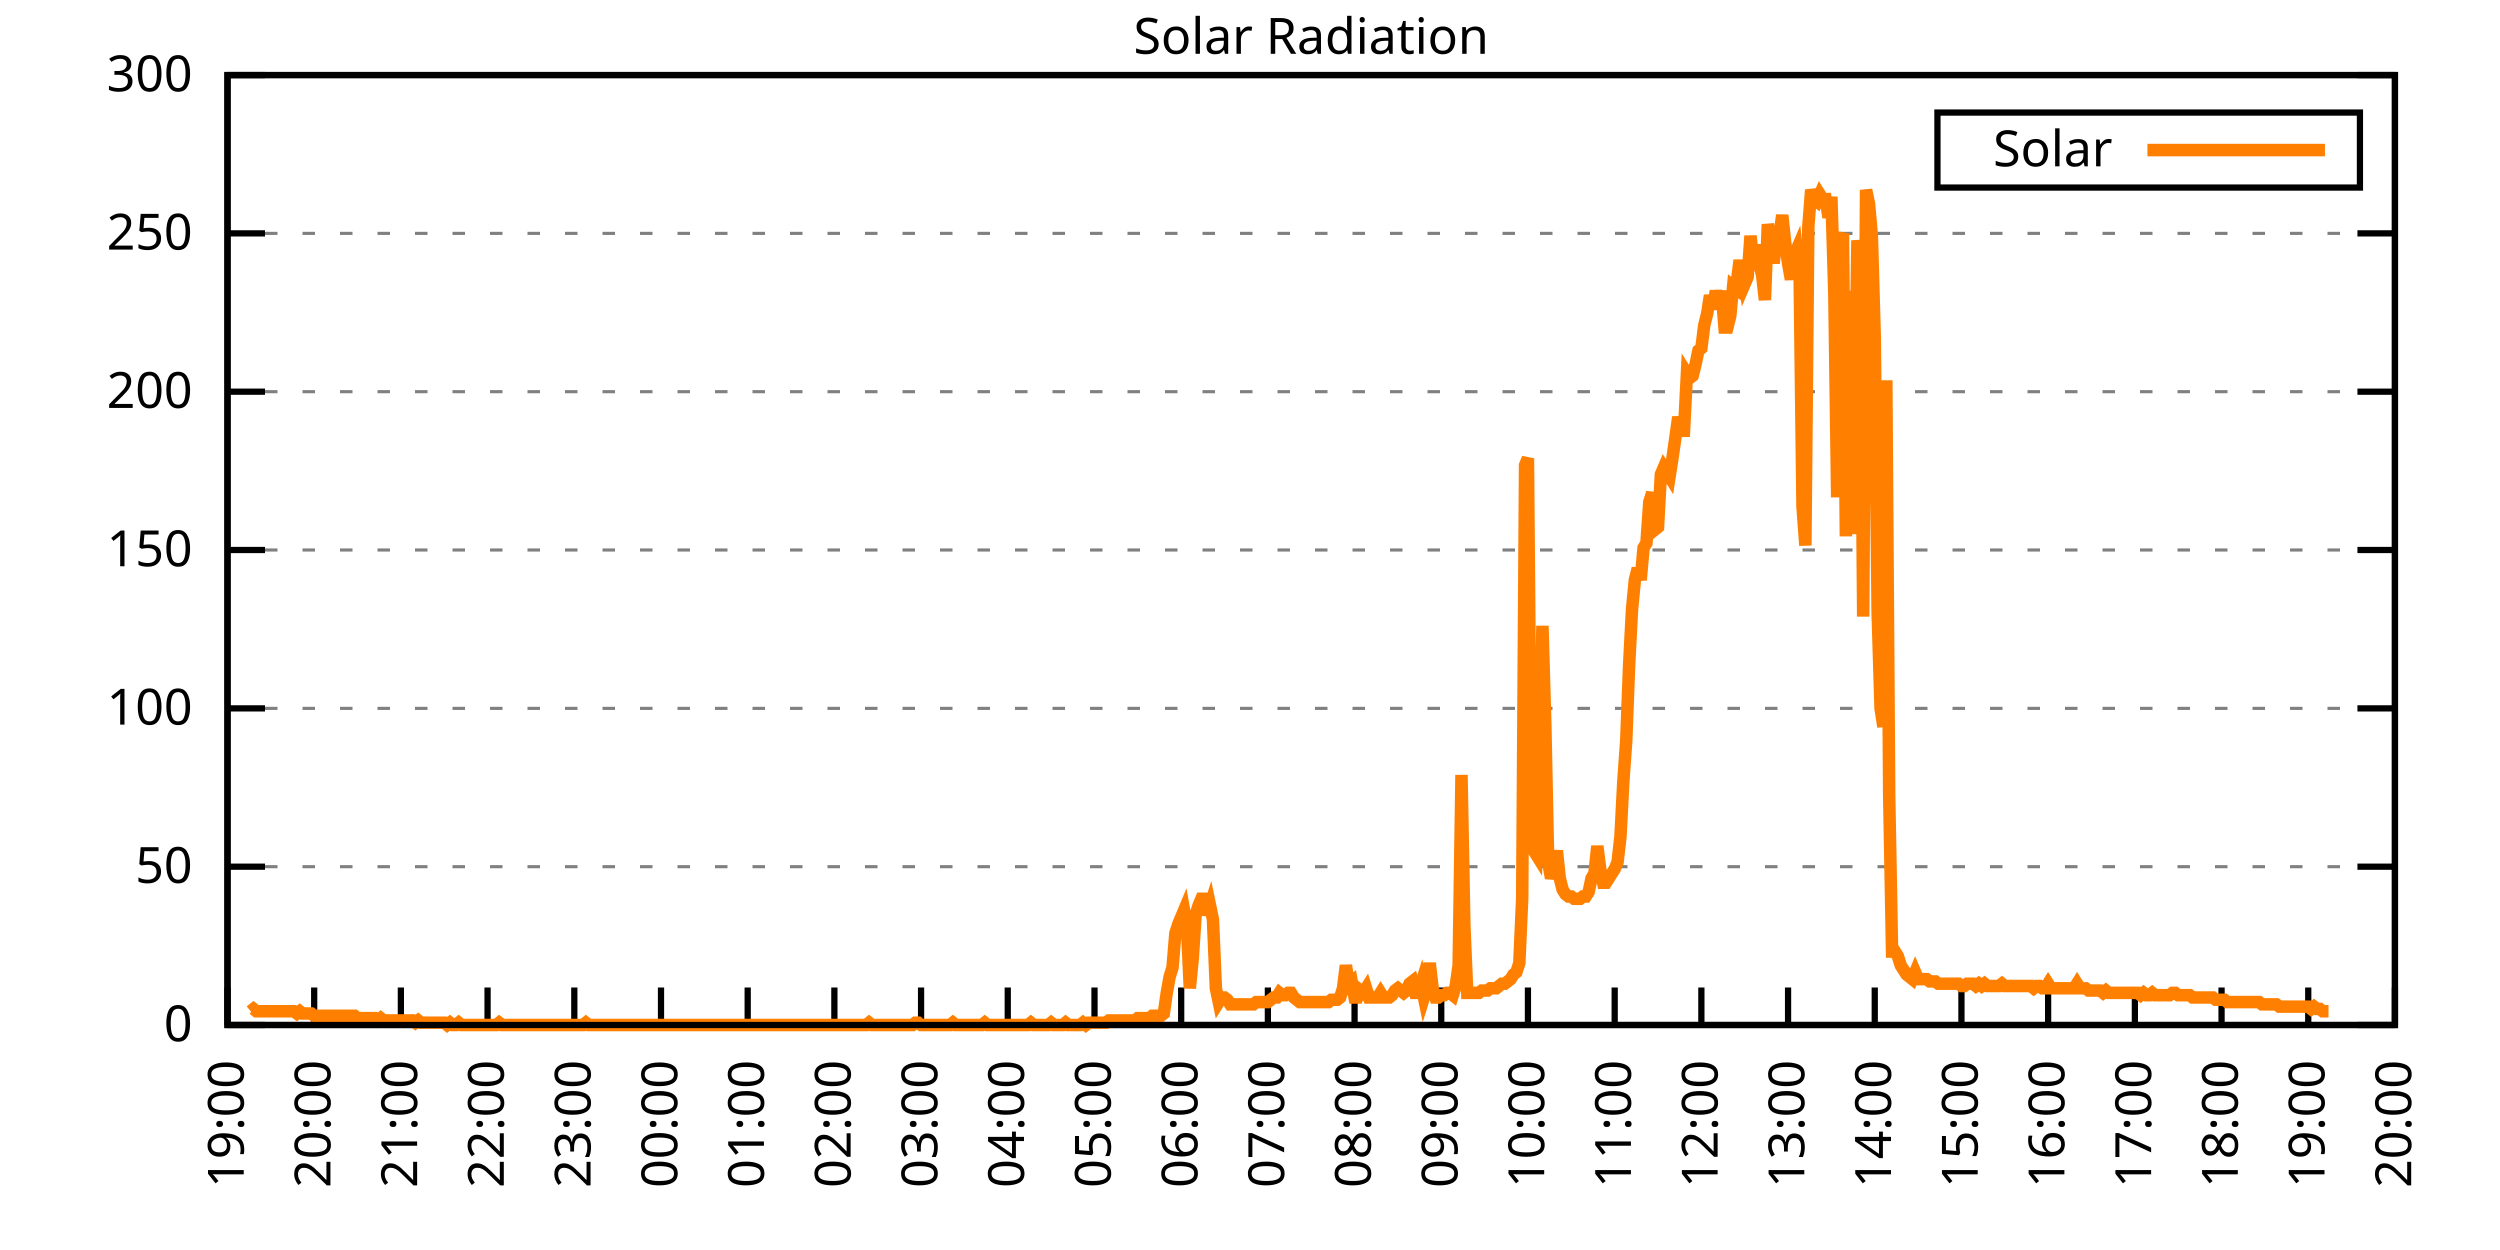
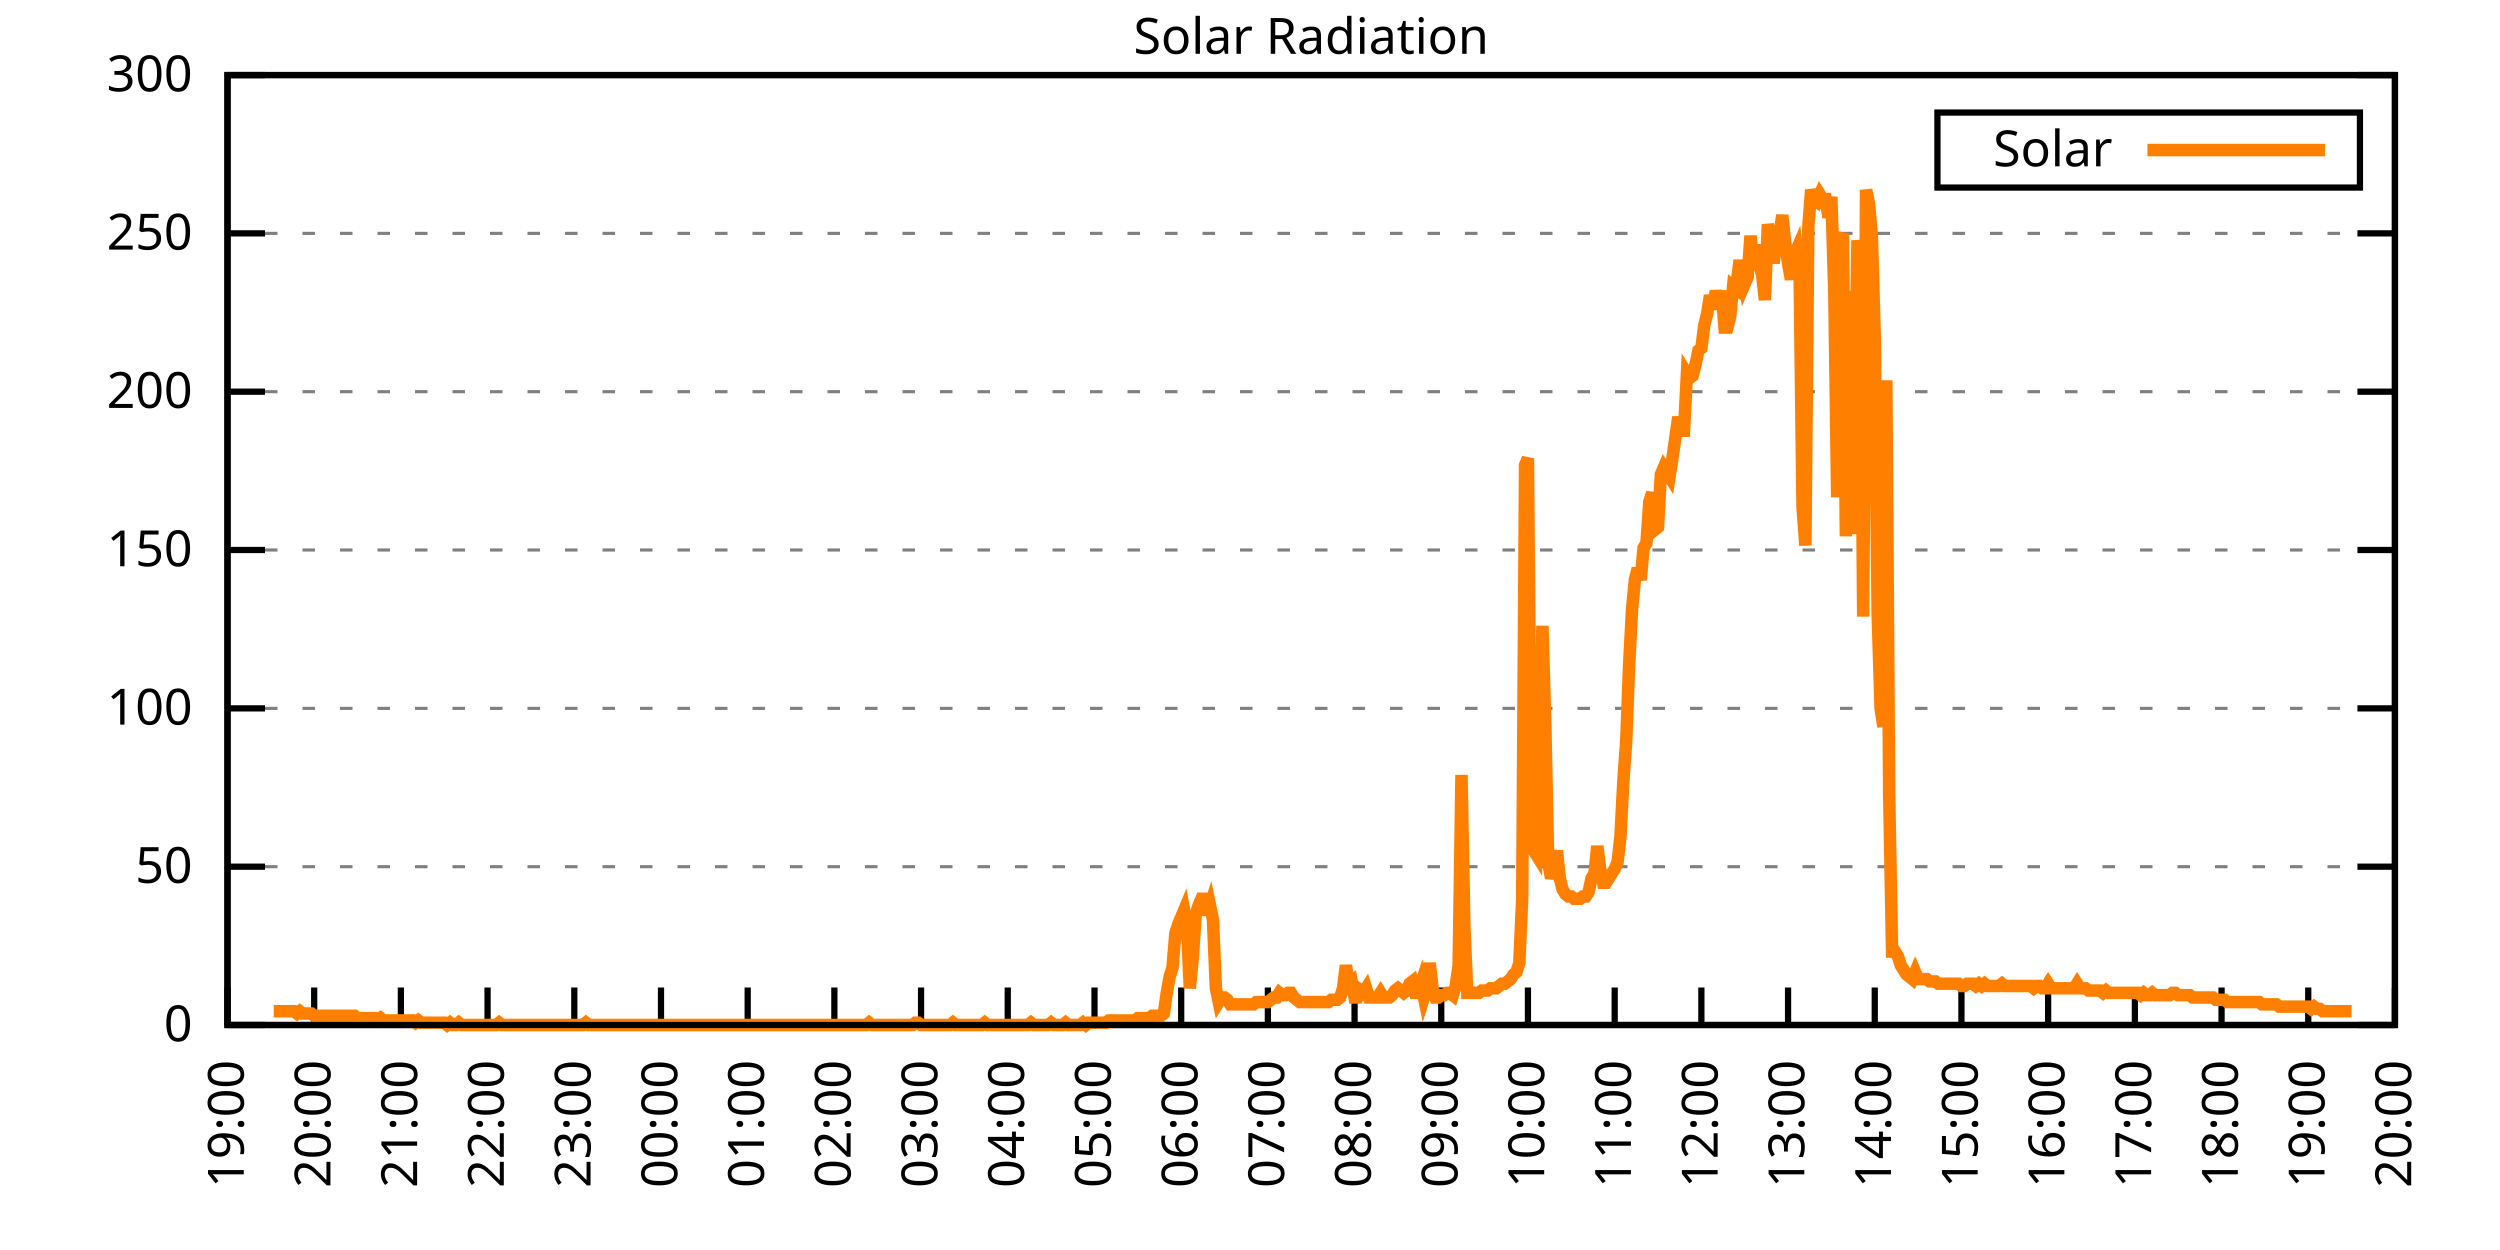
<svg xmlns="http://www.w3.org/2000/svg" xmlns:xlink="http://www.w3.org/1999/xlink" width="400" height="200" viewBox="0 0 400 200">
  <g id="gnuplot_canvas">
    <rect x="0" y="0" width="400" height="200" fill="none" />
    <defs>
      <circle id="gpDot" r="0.5" stroke-width="0.5" stroke="currentColor" />
      <path id="gpPt0" stroke-width="0.333" stroke="currentColor" d="M-1,0 h2 M0,-1 v2" />
      <path id="gpPt1" stroke-width="0.333" stroke="currentColor" d="M-1,-1 L1,1 M1,-1 L-1,1" />
      <path id="gpPt2" stroke-width="0.333" stroke="currentColor" d="M-1,0 L1,0 M0,-1 L0,1 M-1,-1 L1,1 M-1,1 L1,-1" />
      <rect id="gpPt3" stroke-width="0.333" stroke="currentColor" x="-1" y="-1" width="2" height="2" />
      <rect id="gpPt4" stroke-width="0.333" stroke="currentColor" fill="currentColor" x="-1" y="-1" width="2" height="2" />
      <circle id="gpPt5" stroke-width="0.333" stroke="currentColor" cx="0" cy="0" r="1" />
      <use xlink:href="#gpPt5" id="gpPt6" fill="currentColor" stroke="none" />
      <path id="gpPt7" stroke-width="0.333" stroke="currentColor" d="M0,-1.33 L-1.33,0.67 L1.33,0.67 z" />
      <use xlink:href="#gpPt7" id="gpPt8" fill="currentColor" stroke="none" />
      <use xlink:href="#gpPt7" id="gpPt9" stroke="currentColor" transform="rotate(180)" />
      <use xlink:href="#gpPt9" id="gpPt10" fill="currentColor" stroke="none" />
      <use xlink:href="#gpPt3" id="gpPt11" stroke="currentColor" transform="rotate(45)" />
      <use xlink:href="#gpPt11" id="gpPt12" fill="currentColor" stroke="none" />
      <path id="gpPt13" stroke-width="0.333" stroke="currentColor" d="M0,1.330 L1.265,0.411 L0.782,-1.067 L-0.782,-1.076 L-1.265,0.411 z" />
      <use xlink:href="#gpPt13" id="gpPt14" fill="currentColor" stroke="none" />
      <filter id="textbox" filterUnits="objectBoundingBox" x="0" y="0" height="1" width="1">
        <feFlood flood-color="white" flood-opacity="1" result="bgnd" />
        <feComposite in="SourceGraphic" in2="bgnd" operator="atop" />
      </filter>
      <filter id="greybox" filterUnits="objectBoundingBox" x="0" y="0" height="1" width="1">
        <feFlood flood-color="lightgrey" flood-opacity="1" result="grey" />
        <feComposite in="SourceGraphic" in2="grey" operator="atop" />
      </filter>
    </defs>
    <g fill="none" color="white" stroke="currentColor" stroke-width="1.00" stroke-linecap="butt" stroke-linejoin="miter">
</g>
    <g fill="none" color="black" stroke="currentColor" stroke-width="1.00" stroke-linecap="butt" stroke-linejoin="miter">
      <g stroke="none" shape-rendering="crispEdges">
        <polygon fill="rgb(255, 255, 255)" points="36.40,164.00 383.18,164.00 383.18,12.02 36.40,12.02 " />
      </g>
    </g>
    <g fill="none" color="black" stroke="currentColor" stroke-width="1.00" stroke-linecap="butt" stroke-linejoin="miter">
</g>
    <g fill="none" color="black" stroke="black" stroke-width="0.50" stroke-linecap="butt" stroke-linejoin="miter">
</g>
    <g fill="none" color="gray" stroke="currentColor" stroke-width="0.50" stroke-linecap="butt" stroke-linejoin="miter">
      <path stroke="gray" stroke-dasharray="2,4" class="gridline" d="M36.40,164.00 L383.19,164.00  " />
    </g>
    <g fill="none" color="gray" stroke="gray" stroke-width="1.00" stroke-linecap="butt" stroke-linejoin="miter">
</g>
    <g fill="none" color="black" stroke="currentColor" stroke-width="1.00" stroke-linecap="butt" stroke-linejoin="miter">
      <path stroke="black" d="M36.40,164.00 L42.40,164.00 M383.19,164.00 L377.19,164.00  " />
      <g transform="translate(30.80,166.60)" stroke="none" fill="black" font-family="Sans" font-size="8.00" text-anchor="end">
        <text>
          <tspan font-family="Sans"> 0</tspan>
        </text>
      </g>
    </g>
    <g fill="none" color="black" stroke="currentColor" stroke-width="1.00" stroke-linecap="butt" stroke-linejoin="miter">
</g>
    <g fill="none" color="black" stroke="black" stroke-width="0.50" stroke-linecap="butt" stroke-linejoin="miter">
</g>
    <g fill="none" color="gray" stroke="currentColor" stroke-width="0.50" stroke-linecap="butt" stroke-linejoin="miter">
      <path stroke="gray" stroke-dasharray="2,4" class="gridline" d="M36.40,138.67 L383.19,138.67  " />
    </g>
    <g fill="none" color="gray" stroke="gray" stroke-width="1.00" stroke-linecap="butt" stroke-linejoin="miter">
</g>
    <g fill="none" color="black" stroke="currentColor" stroke-width="1.00" stroke-linecap="butt" stroke-linejoin="miter">
      <path stroke="black" d="M36.40,138.67 L42.40,138.67 M383.19,138.67 L377.19,138.67  " />
      <g transform="translate(30.80,141.27)" stroke="none" fill="black" font-family="Sans" font-size="8.00" text-anchor="end">
        <text>
          <tspan font-family="Sans"> 50</tspan>
        </text>
      </g>
    </g>
    <g fill="none" color="black" stroke="currentColor" stroke-width="1.00" stroke-linecap="butt" stroke-linejoin="miter">
</g>
    <g fill="none" color="black" stroke="black" stroke-width="0.50" stroke-linecap="butt" stroke-linejoin="miter">
</g>
    <g fill="none" color="gray" stroke="currentColor" stroke-width="0.50" stroke-linecap="butt" stroke-linejoin="miter">
      <path stroke="gray" stroke-dasharray="2,4" class="gridline" d="M36.40,113.34 L383.19,113.34  " />
    </g>
    <g fill="none" color="gray" stroke="gray" stroke-width="1.00" stroke-linecap="butt" stroke-linejoin="miter">
</g>
    <g fill="none" color="black" stroke="currentColor" stroke-width="1.00" stroke-linecap="butt" stroke-linejoin="miter">
      <path stroke="black" d="M36.40,113.34 L42.40,113.34 M383.19,113.34 L377.19,113.34  " />
      <g transform="translate(30.80,115.94)" stroke="none" fill="black" font-family="Sans" font-size="8.00" text-anchor="end">
        <text>
          <tspan font-family="Sans"> 100</tspan>
        </text>
      </g>
    </g>
    <g fill="none" color="black" stroke="currentColor" stroke-width="1.00" stroke-linecap="butt" stroke-linejoin="miter">
</g>
    <g fill="none" color="black" stroke="black" stroke-width="0.50" stroke-linecap="butt" stroke-linejoin="miter">
</g>
    <g fill="none" color="gray" stroke="currentColor" stroke-width="0.50" stroke-linecap="butt" stroke-linejoin="miter">
      <path stroke="gray" stroke-dasharray="2,4" class="gridline" d="M36.40,88.00 L383.19,88.00  " />
    </g>
    <g fill="none" color="gray" stroke="gray" stroke-width="1.00" stroke-linecap="butt" stroke-linejoin="miter">
</g>
    <g fill="none" color="black" stroke="currentColor" stroke-width="1.00" stroke-linecap="butt" stroke-linejoin="miter">
      <path stroke="black" d="M36.40,88.00 L42.40,88.00 M383.19,88.00 L377.19,88.00  " />
      <g transform="translate(30.80,90.60)" stroke="none" fill="black" font-family="Sans" font-size="8.00" text-anchor="end">
        <text>
          <tspan font-family="Sans"> 150</tspan>
        </text>
      </g>
    </g>
    <g fill="none" color="black" stroke="currentColor" stroke-width="1.00" stroke-linecap="butt" stroke-linejoin="miter">
</g>
    <g fill="none" color="black" stroke="black" stroke-width="0.50" stroke-linecap="butt" stroke-linejoin="miter">
</g>
    <g fill="none" color="gray" stroke="currentColor" stroke-width="0.50" stroke-linecap="butt" stroke-linejoin="miter">
      <path stroke="gray" stroke-dasharray="2,4" class="gridline" d="M36.40,62.67 L383.19,62.67  " />
    </g>
    <g fill="none" color="gray" stroke="gray" stroke-width="1.00" stroke-linecap="butt" stroke-linejoin="miter">
</g>
    <g fill="none" color="black" stroke="currentColor" stroke-width="1.00" stroke-linecap="butt" stroke-linejoin="miter">
      <path stroke="black" d="M36.40,62.67 L42.40,62.67 M383.19,62.67 L377.19,62.67  " />
      <g transform="translate(30.80,65.27)" stroke="none" fill="black" font-family="Sans" font-size="8.00" text-anchor="end">
        <text>
          <tspan font-family="Sans"> 200</tspan>
        </text>
      </g>
    </g>
    <g fill="none" color="black" stroke="currentColor" stroke-width="1.00" stroke-linecap="butt" stroke-linejoin="miter">
</g>
    <g fill="none" color="black" stroke="black" stroke-width="0.50" stroke-linecap="butt" stroke-linejoin="miter">
</g>
    <g fill="none" color="gray" stroke="currentColor" stroke-width="0.50" stroke-linecap="butt" stroke-linejoin="miter">
      <path stroke="gray" stroke-dasharray="2,4" class="gridline" d="M36.40,37.34 L383.19,37.34  " />
    </g>
    <g fill="none" color="gray" stroke="gray" stroke-width="1.00" stroke-linecap="butt" stroke-linejoin="miter">
</g>
    <g fill="none" color="black" stroke="currentColor" stroke-width="1.00" stroke-linecap="butt" stroke-linejoin="miter">
      <path stroke="black" d="M36.40,37.34 L42.40,37.34 M383.19,37.34 L377.19,37.34  " />
      <g transform="translate(30.80,39.94)" stroke="none" fill="black" font-family="Sans" font-size="8.00" text-anchor="end">
        <text>
          <tspan font-family="Sans"> 250</tspan>
        </text>
      </g>
    </g>
    <g fill="none" color="black" stroke="currentColor" stroke-width="1.00" stroke-linecap="butt" stroke-linejoin="miter">
</g>
    <g fill="none" color="black" stroke="black" stroke-width="0.50" stroke-linecap="butt" stroke-linejoin="miter">
</g>
    <g fill="none" color="gray" stroke="currentColor" stroke-width="0.50" stroke-linecap="butt" stroke-linejoin="miter">
      <path stroke="gray" stroke-dasharray="2,4" class="gridline" d="M36.40,12.01 L383.19,12.01  " />
    </g>
    <g fill="none" color="gray" stroke="gray" stroke-width="1.00" stroke-linecap="butt" stroke-linejoin="miter">
</g>
    <g fill="none" color="black" stroke="currentColor" stroke-width="1.00" stroke-linecap="butt" stroke-linejoin="miter">
      <path stroke="black" d="M36.40,12.01 L42.40,12.01 M383.19,12.01 L377.19,12.01  " />
      <g transform="translate(30.80,14.61)" stroke="none" fill="black" font-family="Sans" font-size="8.00" text-anchor="end">
        <text>
          <tspan font-family="Sans"> 300</tspan>
        </text>
      </g>
    </g>
    <g fill="none" color="black" stroke="currentColor" stroke-width="1.00" stroke-linecap="butt" stroke-linejoin="miter">
      <path stroke="black" d="M36.40,164.00 L36.40,158.00  " />
      <g transform="translate(39.00,169.60) rotate(270.00)" stroke="none" fill="black" font-family="Sans" font-size="8.00" text-anchor="end">
        <text>
          <tspan font-family="Sans">19:00</tspan>
        </text>
      </g>
    </g>
    <g fill="none" color="black" stroke="currentColor" stroke-width="1.00" stroke-linecap="butt" stroke-linejoin="miter">
      <path stroke="black" d="M50.27,164.00 L50.27,158.00  " />
      <g transform="translate(52.87,169.60) rotate(270.00)" stroke="none" fill="black" font-family="Sans" font-size="8.00" text-anchor="end">
        <text>
          <tspan font-family="Sans">20:00</tspan>
        </text>
      </g>
    </g>
    <g fill="none" color="black" stroke="currentColor" stroke-width="1.00" stroke-linecap="butt" stroke-linejoin="miter">
      <path stroke="black" d="M64.14,164.00 L64.14,158.00  " />
      <g transform="translate(66.74,169.60) rotate(270.00)" stroke="none" fill="black" font-family="Sans" font-size="8.00" text-anchor="end">
        <text>
          <tspan font-family="Sans">21:00</tspan>
        </text>
      </g>
    </g>
    <g fill="none" color="black" stroke="currentColor" stroke-width="1.00" stroke-linecap="butt" stroke-linejoin="miter">
      <path stroke="black" d="M78.01,164.00 L78.01,158.00  " />
      <g transform="translate(80.61,169.60) rotate(270.00)" stroke="none" fill="black" font-family="Sans" font-size="8.00" text-anchor="end">
        <text>
          <tspan font-family="Sans">22:00</tspan>
        </text>
      </g>
    </g>
    <g fill="none" color="black" stroke="currentColor" stroke-width="1.00" stroke-linecap="butt" stroke-linejoin="miter">
      <path stroke="black" d="M91.89,164.00 L91.89,158.00  " />
      <g transform="translate(94.49,169.60) rotate(270.00)" stroke="none" fill="black" font-family="Sans" font-size="8.00" text-anchor="end">
        <text>
          <tspan font-family="Sans">23:00</tspan>
        </text>
      </g>
    </g>
    <g fill="none" color="black" stroke="currentColor" stroke-width="1.00" stroke-linecap="butt" stroke-linejoin="miter">
      <path stroke="black" d="M105.76,164.00 L105.76,158.00  " />
      <g transform="translate(108.36,169.60) rotate(270.00)" stroke="none" fill="black" font-family="Sans" font-size="8.00" text-anchor="end">
        <text>
          <tspan font-family="Sans">00:00</tspan>
        </text>
      </g>
    </g>
    <g fill="none" color="black" stroke="currentColor" stroke-width="1.00" stroke-linecap="butt" stroke-linejoin="miter">
      <path stroke="black" d="M119.63,164.00 L119.63,158.00  " />
      <g transform="translate(122.23,169.60) rotate(270.00)" stroke="none" fill="black" font-family="Sans" font-size="8.00" text-anchor="end">
        <text>
          <tspan font-family="Sans">01:00</tspan>
        </text>
      </g>
    </g>
    <g fill="none" color="black" stroke="currentColor" stroke-width="1.00" stroke-linecap="butt" stroke-linejoin="miter">
      <path stroke="black" d="M133.50,164.00 L133.50,158.00  " />
      <g transform="translate(136.10,169.60) rotate(270.00)" stroke="none" fill="black" font-family="Sans" font-size="8.00" text-anchor="end">
        <text>
          <tspan font-family="Sans">02:00</tspan>
        </text>
      </g>
    </g>
    <g fill="none" color="black" stroke="currentColor" stroke-width="1.00" stroke-linecap="butt" stroke-linejoin="miter">
      <path stroke="black" d="M147.37,164.00 L147.37,158.00  " />
      <g transform="translate(149.97,169.60) rotate(270.00)" stroke="none" fill="black" font-family="Sans" font-size="8.00" text-anchor="end">
        <text>
          <tspan font-family="Sans">03:00</tspan>
        </text>
      </g>
    </g>
    <g fill="none" color="black" stroke="currentColor" stroke-width="1.00" stroke-linecap="butt" stroke-linejoin="miter">
      <path stroke="black" d="M161.24,164.00 L161.24,158.00  " />
      <g transform="translate(163.84,169.60) rotate(270.00)" stroke="none" fill="black" font-family="Sans" font-size="8.00" text-anchor="end">
        <text>
          <tspan font-family="Sans">04:00</tspan>
        </text>
      </g>
    </g>
    <g fill="none" color="black" stroke="currentColor" stroke-width="1.00" stroke-linecap="butt" stroke-linejoin="miter">
      <path stroke="black" d="M175.12,164.00 L175.12,158.00  " />
      <g transform="translate(177.72,169.60) rotate(270.00)" stroke="none" fill="black" font-family="Sans" font-size="8.00" text-anchor="end">
        <text>
          <tspan font-family="Sans">05:00</tspan>
        </text>
      </g>
    </g>
    <g fill="none" color="black" stroke="currentColor" stroke-width="1.00" stroke-linecap="butt" stroke-linejoin="miter">
      <path stroke="black" d="M188.99,164.00 L188.99,158.00  " />
      <g transform="translate(191.59,169.60) rotate(270.00)" stroke="none" fill="black" font-family="Sans" font-size="8.00" text-anchor="end">
        <text>
          <tspan font-family="Sans">06:00</tspan>
        </text>
      </g>
    </g>
    <g fill="none" color="black" stroke="currentColor" stroke-width="1.00" stroke-linecap="butt" stroke-linejoin="miter">
      <path stroke="black" d="M202.86,164.00 L202.86,158.00  " />
      <g transform="translate(205.46,169.60) rotate(270.00)" stroke="none" fill="black" font-family="Sans" font-size="8.00" text-anchor="end">
        <text>
          <tspan font-family="Sans">07:00</tspan>
        </text>
      </g>
    </g>
    <g fill="none" color="black" stroke="currentColor" stroke-width="1.00" stroke-linecap="butt" stroke-linejoin="miter">
      <path stroke="black" d="M216.73,164.00 L216.73,158.00  " />
      <g transform="translate(219.33,169.60) rotate(270.00)" stroke="none" fill="black" font-family="Sans" font-size="8.00" text-anchor="end">
        <text>
          <tspan font-family="Sans">08:00</tspan>
        </text>
      </g>
    </g>
    <g fill="none" color="black" stroke="currentColor" stroke-width="1.00" stroke-linecap="butt" stroke-linejoin="miter">
      <path stroke="black" d="M230.60,164.00 L230.60,158.00  " />
      <g transform="translate(233.20,169.60) rotate(270.00)" stroke="none" fill="black" font-family="Sans" font-size="8.00" text-anchor="end">
        <text>
          <tspan font-family="Sans">09:00</tspan>
        </text>
      </g>
    </g>
    <g fill="none" color="black" stroke="currentColor" stroke-width="1.00" stroke-linecap="butt" stroke-linejoin="miter">
      <path stroke="black" d="M244.47,164.00 L244.47,158.00  " />
      <g transform="translate(247.07,169.60) rotate(270.00)" stroke="none" fill="black" font-family="Sans" font-size="8.00" text-anchor="end">
        <text>
          <tspan font-family="Sans">10:00</tspan>
        </text>
      </g>
    </g>
    <g fill="none" color="black" stroke="currentColor" stroke-width="1.00" stroke-linecap="butt" stroke-linejoin="miter">
      <path stroke="black" d="M258.35,164.00 L258.35,158.00  " />
      <g transform="translate(260.95,169.60) rotate(270.00)" stroke="none" fill="black" font-family="Sans" font-size="8.00" text-anchor="end">
        <text>
          <tspan font-family="Sans">11:00</tspan>
        </text>
      </g>
    </g>
    <g fill="none" color="black" stroke="currentColor" stroke-width="1.00" stroke-linecap="butt" stroke-linejoin="miter">
      <path stroke="black" d="M272.22,164.00 L272.22,158.00  " />
      <g transform="translate(274.82,169.60) rotate(270.00)" stroke="none" fill="black" font-family="Sans" font-size="8.00" text-anchor="end">
        <text>
          <tspan font-family="Sans">12:00</tspan>
        </text>
      </g>
    </g>
    <g fill="none" color="black" stroke="currentColor" stroke-width="1.00" stroke-linecap="butt" stroke-linejoin="miter">
      <path stroke="black" d="M286.09,164.00 L286.09,158.00  " />
      <g transform="translate(288.69,169.60) rotate(270.00)" stroke="none" fill="black" font-family="Sans" font-size="8.00" text-anchor="end">
        <text>
          <tspan font-family="Sans">13:00</tspan>
        </text>
      </g>
    </g>
    <g fill="none" color="black" stroke="currentColor" stroke-width="1.00" stroke-linecap="butt" stroke-linejoin="miter">
      <path stroke="black" d="M299.96,164.00 L299.96,158.00  " />
      <g transform="translate(302.56,169.60) rotate(270.00)" stroke="none" fill="black" font-family="Sans" font-size="8.00" text-anchor="end">
        <text>
          <tspan font-family="Sans">14:00</tspan>
        </text>
      </g>
    </g>
    <g fill="none" color="black" stroke="currentColor" stroke-width="1.00" stroke-linecap="butt" stroke-linejoin="miter">
      <path stroke="black" d="M313.83,164.00 L313.83,158.00  " />
      <g transform="translate(316.43,169.60) rotate(270.00)" stroke="none" fill="black" font-family="Sans" font-size="8.00" text-anchor="end">
        <text>
          <tspan font-family="Sans">15:00</tspan>
        </text>
      </g>
    </g>
    <g fill="none" color="black" stroke="currentColor" stroke-width="1.00" stroke-linecap="butt" stroke-linejoin="miter">
      <path stroke="black" d="M327.70,164.00 L327.70,158.00  " />
      <g transform="translate(330.30,169.60) rotate(270.00)" stroke="none" fill="black" font-family="Sans" font-size="8.00" text-anchor="end">
        <text>
          <tspan font-family="Sans">16:00</tspan>
        </text>
      </g>
    </g>
    <g fill="none" color="black" stroke="currentColor" stroke-width="1.00" stroke-linecap="butt" stroke-linejoin="miter">
      <path stroke="black" d="M341.58,164.00 L341.58,158.00  " />
      <g transform="translate(344.18,169.60) rotate(270.00)" stroke="none" fill="black" font-family="Sans" font-size="8.00" text-anchor="end">
        <text>
          <tspan font-family="Sans">17:00</tspan>
        </text>
      </g>
    </g>
    <g fill="none" color="black" stroke="currentColor" stroke-width="1.00" stroke-linecap="butt" stroke-linejoin="miter">
      <path stroke="black" d="M355.45,164.00 L355.45,158.00  " />
      <g transform="translate(358.05,169.60) rotate(270.00)" stroke="none" fill="black" font-family="Sans" font-size="8.00" text-anchor="end">
        <text>
          <tspan font-family="Sans">18:00</tspan>
        </text>
      </g>
    </g>
    <g fill="none" color="black" stroke="currentColor" stroke-width="1.00" stroke-linecap="butt" stroke-linejoin="miter">
      <path stroke="black" d="M369.32,164.00 L369.32,158.00  " />
      <g transform="translate(371.92,169.60) rotate(270.00)" stroke="none" fill="black" font-family="Sans" font-size="8.00" text-anchor="end">
        <text>
          <tspan font-family="Sans">19:00</tspan>
        </text>
      </g>
    </g>
    <g fill="none" color="black" stroke="currentColor" stroke-width="1.00" stroke-linecap="butt" stroke-linejoin="miter">
      <path stroke="black" d="M383.19,164.00 L383.19,158.00  " />
      <g transform="translate(385.79,169.60) rotate(270.00)" stroke="none" fill="black" font-family="Sans" font-size="8.00" text-anchor="end">
        <text>
          <tspan font-family="Sans">20:00</tspan>
        </text>
      </g>
    </g>
    <g fill="none" color="black" stroke="currentColor" stroke-width="1.00" stroke-linecap="butt" stroke-linejoin="miter">
</g>
    <g fill="none" color="black" stroke="currentColor" stroke-width="1.00" stroke-linecap="butt" stroke-linejoin="miter">
      <path stroke="black" d="M36.40,12.01 L36.40,164.00 L383.19,164.00 L383.19,12.01 L36.40,12.01 Z  " />
    </g>
    <g fill="none" color="black" stroke="currentColor" stroke-width="1.00" stroke-linecap="butt" stroke-linejoin="miter">
</g>
    <g fill="none" color="black" stroke="currentColor" stroke-width="1.00" stroke-linecap="butt" stroke-linejoin="miter">
      <path stroke="black" d="M309.99,30.01 L309.99,18.01 L377.59,18.01 L377.59,30.01 L309.99,30.01 Z  " />
    </g>
    <g id="Solar_Radiation_plot_1">
      <g fill="none" color="white" stroke="black" stroke-width="2.00" stroke-linecap="butt" stroke-linejoin="miter">
</g>
      <g fill="none" color="black" stroke="currentColor" stroke-width="2.00" stroke-linecap="butt" stroke-linejoin="miter">
        <g transform="translate(337.99,26.61)" stroke="none" fill="black" font-family="Sans" font-size="8.00" text-anchor="end">
          <text>
            <tspan font-family="Sans">Solar</tspan>
          </text>
        </g>
      </g>
      <g fill="none" color="black" stroke="currentColor" stroke-width="2.00" stroke-linecap="butt" stroke-linejoin="miter">
-         <path stroke="rgb(255, 127,   0)" d="M343.59,24.01 L371.99,24.01 M40.10,161.80 L40.56,161.43 L41.02,161.80 L41.49,161.80 L41.95,161.80 L42.41,161.80   L42.87,161.80 L43.34,161.80 L43.80,161.80 L44.26,161.80 L44.72,161.80 L45.19,161.80 L45.65,161.80 L46.11,161.80   L46.57,161.80 L47.03,161.80 L47.50,162.16 L47.96,161.80 L48.42,162.16 L48.88,162.16 L49.35,162.16 L49.81,162.16   L50.27,162.53 L50.73,162.53 L51.20,162.53 L51.66,162.53 L52.12,162.53 L52.58,162.53 L53.05,162.53 L53.51,162.53   L53.97,162.53 L54.43,162.53 L54.90,162.53 L55.36,162.53 L55.82,162.53 L56.28,162.53 L56.75,162.53 L57.21,162.90   L57.67,162.90 L58.13,162.90 L58.59,162.90 L59.06,162.90 L59.52,162.90 L59.98,162.90 L60.44,163.27 L60.91,162.90   L61.37,163.27 L61.83,163.27 L62.29,163.27 L62.76,163.27 L63.22,163.27 L63.68,163.27 L64.14,163.27 L64.61,163.27   L65.07,163.27 L65.53,163.27 L65.99,163.27 L66.46,163.63 L66.92,163.27 L67.38,163.63 L67.84,163.63 L68.30,163.63   L68.77,163.63 L69.23,163.63 L69.69,163.63 L70.15,163.63 L70.62,163.63 L71.08,163.63 L71.54,164.00 L72.00,163.63   L72.47,164.00 L72.93,164.00 L73.39,163.63 L73.85,164.00 L74.32,164.00 L74.78,164.00 L75.24,164.00 L75.70,164.00   L76.17,164.00 L76.63,164.00 L77.09,164.00 L77.55,164.00 L78.01,164.00 L78.48,164.00 L78.94,164.00 L79.40,164.00   L79.86,163.63 L80.33,164.00 L80.79,164.00 L81.25,164.00 L81.71,164.00 L82.18,164.00 L82.64,164.00 L83.10,164.00   L83.56,164.00 L84.03,164.00 L84.49,164.00 L84.95,164.00 L85.41,164.00 L85.88,164.00 L86.34,164.00 L86.80,164.00   L87.26,164.00 L87.72,164.00 L88.19,164.00 L88.65,164.00 L89.11,164.00 L89.57,164.00 L90.04,164.00 L90.50,164.00   L90.96,164.00 L91.42,164.00 L91.89,164.00 L92.35,164.00 L92.81,164.00 L93.27,164.00 L93.74,163.63 L94.20,164.00   L94.66,164.00 L95.12,164.00 L95.59,164.00 L96.05,164.00 L96.51,164.00 L96.97,164.00 L97.44,164.00 L97.90,164.00   L98.36,164.00 L98.82,164.00 L99.28,164.00 L99.75,164.00 L100.21,164.00 L100.67,164.00 L101.13,164.00 L101.60,164.00   L102.06,164.00 L102.52,164.00 L102.98,164.00 L103.45,164.00 L103.91,164.00 L104.37,164.00 L104.83,164.00 L105.30,164.00   L105.76,164.00 L106.22,164.00 L106.68,164.00 L107.15,164.00 L107.61,164.00 L108.07,164.00 L108.53,164.00 L108.99,164.00   L109.46,164.00 L109.92,164.00 L110.38,164.00 L110.84,164.00 L111.31,164.00 L111.77,164.00 L112.23,164.00 L112.69,164.00   L113.16,164.00 L113.62,164.00 L114.08,164.00 L114.54,164.00 L115.01,164.00 L115.47,164.00 L115.93,164.00 L116.39,164.00   L116.86,164.00 L117.32,164.00 L117.78,164.00 L118.24,164.00 L118.70,164.00 L119.17,164.00 L119.63,164.00 L120.09,164.00   L120.55,164.00 L121.02,164.00 L121.48,164.00 L121.94,164.00 L122.40,164.00 L122.87,164.00 L123.33,164.00 L123.79,164.00   L124.25,164.00 L124.72,164.00 L125.18,164.00 L125.64,164.00 L126.10,164.00 L126.57,164.00 L127.03,164.00 L127.49,164.00   L127.95,164.00 L128.41,164.00 L128.88,164.00 L129.34,164.00 L129.80,164.00 L130.26,164.00 L130.73,164.00 L131.19,164.00   L131.65,164.00 L132.11,164.00 L132.58,164.00 L133.04,164.00 L133.50,164.00 L133.96,164.00 L134.43,164.00 L134.89,164.00   L135.35,164.00 L135.81,164.00 L136.28,164.00 L136.74,164.00 L137.20,164.00 L137.66,164.00 L138.13,164.00 L138.59,164.00   L139.05,163.63 L139.51,164.00 L139.97,164.00 L140.44,164.00 L140.90,164.00 L141.36,164.00 L141.82,164.00 L142.29,164.00   L142.75,164.00 L143.21,164.00 L143.67,164.00 L144.14,164.00 L144.60,164.00 L145.06,164.00 L145.52,164.00 L145.99,164.00   L146.45,163.63 L146.91,163.63 L147.37,164.00 L147.84,164.00 L148.30,164.00 L148.76,164.00 L149.22,164.00 L149.68,164.00   L150.15,164.00 L150.61,164.00 L151.07,164.00 L151.53,164.00 L152.00,164.00 L152.46,163.63 L152.92,164.00 L153.38,164.00   L153.85,164.00 L154.31,164.00 L154.77,164.00 L155.23,164.00 L155.70,164.00 L156.16,164.00 L156.62,164.00 L157.08,164.00   L157.55,163.63 L158.01,164.00 L158.47,164.00 L158.93,164.00 L159.39,164.00 L159.86,164.00 L160.32,164.00 L160.78,164.00   L161.24,164.00 L161.71,164.00 L162.17,164.00 L162.63,164.00 L163.09,164.00 L163.56,164.00 L164.02,164.00 L164.48,164.00   L164.94,163.63 L165.41,164.00 L165.87,164.00 L166.33,164.00 L166.79,164.00 L167.26,164.00 L167.72,164.00 L168.18,163.63   L168.64,164.00 L169.10,164.00 L169.57,164.00 L170.03,164.00 L170.49,163.63 L170.95,164.00 L171.42,164.00 L171.88,164.00   L172.34,164.00 L172.80,164.00 L173.27,163.63 L173.73,164.00 L174.19,163.63 L174.65,163.63 L175.12,163.63 L175.58,163.63   L176.04,163.63 L176.50,163.63 L176.97,163.63 L177.43,163.27 L177.89,163.27 L178.35,163.27 L178.82,163.27 L179.28,163.27   L179.74,163.27 L180.20,163.27 L180.66,163.27 L181.13,163.27 L181.59,163.27 L182.05,162.90 L182.51,162.90 L182.98,162.90   L183.44,162.90 L183.90,162.90 L184.36,162.53 L184.83,162.53 L185.29,162.53 L185.75,162.53 L186.21,162.16 L186.68,158.86   L187.14,156.29 L187.60,154.82 L188.06,149.32 L188.53,147.85 L188.99,146.75 L189.45,145.65 L189.91,148.22 L190.37,158.13   L190.84,153.35 L191.30,146.38 L191.76,144.91 L192.22,143.81 L192.69,143.81 L193.15,146.38 L193.61,144.91 L194.07,147.11   L194.54,158.13 L195.00,160.33 L195.46,159.60 L195.92,159.60 L196.39,159.96 L196.85,160.70 L197.31,160.70 L197.77,160.70   L198.24,160.70 L198.70,160.70 L199.16,160.70 L199.62,160.70 L200.08,160.70 L200.55,160.70 L201.01,160.33 L201.47,160.33   L201.93,160.33 L202.40,160.33 L202.86,160.33 L203.32,159.96 L203.78,159.60 L204.25,159.60 L204.71,158.86 L205.17,159.23   L205.63,159.23 L206.10,158.86 L206.56,158.86 L207.02,159.60 L207.48,159.96 L207.95,160.33 L208.41,160.33 L208.87,160.33   L209.33,160.33 L209.80,160.33 L210.26,160.33 L210.72,160.33 L211.18,160.33 L211.64,160.33 L212.11,160.33 L212.57,160.33   L213.03,159.96 L213.49,159.96 L213.96,159.96 L214.42,159.60 L214.88,158.13 L215.34,154.46 L215.81,157.39 L216.27,157.03   L216.73,159.60 L217.19,159.60 L217.66,158.49 L218.12,158.86 L218.58,158.13 L219.04,159.60 L219.51,159.60 L219.97,159.60   L220.43,159.60 L220.89,158.86 L221.35,159.60 L221.82,159.60 L222.28,159.60 L222.74,159.23 L223.20,158.49 L223.67,158.13   L224.13,158.49 L224.59,158.86 L225.05,158.49 L225.52,157.39 L225.98,157.03 L226.44,158.86 L226.90,158.86 L227.37,157.39   L227.83,159.60 L228.29,158.13 L228.75,154.09 L229.22,158.13 L229.68,159.60 L230.14,159.60 L230.60,159.23 L231.06,159.23   L231.53,158.86 L231.99,158.86 L232.45,159.23 L232.91,157.76 L233.38,154.46 L233.84,123.99 L234.30,148.22 L234.76,158.86   L235.23,158.86 L235.69,158.86 L236.15,158.86 L236.61,158.86 L237.08,158.49 L237.54,158.49 L238.00,158.49 L238.46,158.13   L238.93,158.13 L239.39,158.13 L239.85,157.76 L240.31,157.39 L240.77,157.39 L241.24,157.03 L241.70,156.66 L242.16,155.92   L242.62,155.56 L243.09,154.09 L243.55,143.81 L244.01,74.43 L244.47,73.33 L244.94,129.49 L245.40,136.10 L245.86,136.84   L246.32,125.46 L246.79,100.13 L247.25,115.91 L247.71,137.94 L248.17,140.51 L248.64,139.04 L249.10,136.10 L249.56,140.51   L250.02,142.34 L250.49,143.08 L250.95,143.44 L251.41,143.44 L251.87,143.81 L252.33,143.81 L252.80,143.81 L253.26,143.44   L253.72,143.44 L254.18,142.71 L254.65,140.51 L255.11,139.77 L255.57,135.37 L256.03,139.04 L256.50,141.24 L256.96,141.24   L257.42,140.51 L257.88,139.77 L258.35,139.04 L258.81,137.94 L259.27,133.90 L259.73,125.09 L260.20,118.48 L260.66,106.37   L261.12,97.56 L261.58,92.79 L262.04,90.95 L262.51,92.79 L262.97,87.65 L263.43,86.91 L263.89,80.31 L264.36,78.84   L264.82,84.71 L265.28,84.34 L265.74,75.90 L266.21,74.80 L266.67,75.53 L267.13,76.27 L267.59,73.33 L268.06,70.03   L268.52,66.73 L268.98,68.93 L269.44,68.93 L269.91,59.75 L270.37,60.48 L270.83,60.12 L271.29,58.28 L271.75,56.08   L272.22,55.71 L272.68,52.04 L273.14,50.21 L273.60,47.27 L274.07,49.47 L274.53,46.54 L274.99,48.74 L275.45,46.54   L275.92,52.41 L276.38,52.41 L276.84,50.57 L277.30,45.80 L277.77,46.17 L278.23,42.50 L278.69,42.50 L279.15,45.43   L279.62,44.33 L280.08,37.73 L280.54,42.13 L281.00,39.19 L281.46,42.13 L281.93,43.97 L282.39,48.00 L282.85,35.89   L283.31,38.09 L283.78,42.13 L284.24,38.09 L284.70,37.73 L285.16,34.42 L285.63,38.83 L286.09,42.13 L286.55,44.70   L287.01,41.03 L287.48,39.93 L287.94,43.97 L288.40,81.04 L288.86,87.28 L289.33,36.26 L289.79,30.38 L290.25,31.85   L290.71,32.22 L291.18,31.12 L291.64,31.85 L292.10,31.85 L292.56,34.79 L293.02,31.49 L293.49,46.90 L293.95,79.57   L294.41,38.46 L294.87,37.36 L295.34,85.81 L295.80,46.54 L296.26,85.45 L296.72,70.40 L297.19,38.46 L297.65,41.76   L298.11,98.66 L298.57,30.38 L299.04,32.59 L299.50,37.73 L299.96,53.88 L300.42,97.93 L300.89,113.34 L301.35,116.28   L301.81,60.85 L302.27,127.29 L302.73,152.25 L303.20,152.25 L303.66,152.99 L304.12,154.46 L304.58,155.19 L305.05,155.92   L305.51,156.29 L305.97,156.66 L306.43,155.56 L306.90,156.66 L307.36,156.66 L307.82,156.66 L308.28,156.66 L308.75,157.03   L309.21,157.03 L309.67,157.03 L310.13,157.39 L310.60,157.39 L311.06,157.39 L311.52,157.39 L311.98,157.39 L312.44,157.39   L312.91,157.39 L313.37,157.39 L313.83,157.76 L314.29,157.76 L314.76,157.39 L315.22,157.39 L315.68,157.39 L316.14,157.76   L316.61,157.39 L317.07,157.76 L317.53,157.39 L317.99,157.76 L318.46,157.76 L318.92,157.76 L319.38,157.76 L319.84,157.76   L320.31,157.39 L320.77,157.76 L321.23,157.76 L321.69,157.76 L322.15,157.76 L322.62,157.76 L323.08,157.76 L323.54,157.76   L324.00,157.76 L324.47,157.76 L324.93,157.76 L325.39,158.13 L325.85,157.76 L326.32,157.76 L326.78,158.13 L327.24,158.13   L327.70,157.39 L328.17,158.13 L328.63,158.13 L329.09,158.13 L329.55,158.13 L330.02,158.13 L330.48,158.13 L330.94,158.13   L331.40,158.13 L331.87,158.13 L332.33,157.39 L332.79,158.13 L333.25,158.13 L333.71,158.13 L334.18,158.49 L334.64,158.49   L335.10,158.49 L335.56,158.49 L336.03,158.49 L336.49,158.86 L336.95,158.49 L337.41,158.86 L337.88,158.86 L338.34,158.86   L338.80,158.86 L339.26,158.86 L339.73,158.86 L340.19,158.86 L340.65,158.86 L341.11,158.86 L341.58,158.86 L342.04,158.86   L342.50,159.23 L342.96,158.86 L343.42,159.23 L343.89,159.23 L344.35,158.86 L344.81,159.23 L345.27,159.23 L345.74,159.23   L346.20,159.23 L346.66,159.23 L347.12,159.23 L347.59,158.86 L348.05,158.86 L348.51,159.23 L348.97,159.23 L349.44,159.23   L349.90,159.23 L350.36,159.23 L350.82,159.60 L351.29,159.60 L351.75,159.60 L352.21,159.60 L352.67,159.60 L353.13,159.60   L353.60,159.60 L354.06,159.60 L354.52,159.96 L354.98,159.96 L355.45,159.96 L355.91,159.96 L356.37,160.33 L356.83,160.33   L357.30,160.33 L357.76,160.33 L358.22,160.33 L358.68,160.33 L359.15,160.33 L359.61,160.33 L360.07,160.33 L360.53,160.33   L361.00,160.33 L361.46,160.33 L361.92,160.70 L362.38,160.70 L362.84,160.70 L363.31,160.70 L363.77,160.70 L364.23,160.70   L364.69,161.06 L365.16,161.06 L365.62,161.06 L366.08,161.06 L366.54,161.06 L367.01,161.06 L367.47,161.06 L367.93,161.06   L368.39,161.06 L368.86,161.06 L369.32,161.06 L369.78,161.43 L370.24,161.06 L370.71,161.43 L371.17,161.43 L371.63,161.80   L372.09,161.80 L372.56,161.80  " />
+         <path stroke="rgb(255, 127,   0)" d="M343.59,24.01 L371.99,24.01 M43.80,161.80 L44.26,161.80 L44.72,161.80 L45.19,161.80 L45.65,161.80 L46.11,161.80   L46.57,161.80 L47.03,161.80 L47.50,162.16 L47.96,161.80 L48.42,162.16 L48.88,162.16 L49.35,162.16 L49.81,162.16   L50.27,162.53 L50.73,162.53 L51.20,162.53 L51.66,162.53 L52.12,162.53 L52.58,162.53 L53.05,162.53 L53.51,162.53   L53.97,162.53 L54.43,162.53 L54.90,162.53 L55.36,162.53 L55.82,162.53 L56.28,162.53 L56.75,162.53 L57.21,162.90   L57.67,162.90 L58.13,162.90 L58.59,162.90 L59.06,162.90 L59.52,162.90 L59.98,162.90 L60.44,163.27 L60.91,162.90   L61.37,163.27 L61.83,163.27 L62.29,163.27 L62.76,163.27 L63.22,163.27 L63.68,163.27 L64.14,163.27 L64.61,163.27   L65.07,163.27 L65.53,163.27 L65.99,163.27 L66.46,163.63 L66.92,163.27 L67.38,163.63 L67.84,163.63 L68.30,163.63   L68.77,163.63 L69.23,163.63 L69.69,163.63 L70.15,163.63 L70.62,163.63 L71.08,163.63 L71.54,164.00 L72.00,163.63   L72.47,164.00 L72.93,164.00 L73.39,163.63 L73.85,164.00 L74.32,164.00 L74.78,164.00 L75.24,164.00 L75.70,164.00   L76.17,164.00 L76.63,164.00 L77.09,164.00 L77.55,164.00 L78.01,164.00 L78.48,164.00 L78.94,164.00 L79.40,164.00   L79.86,163.63 L80.33,164.00 L80.79,164.00 L81.25,164.00 L81.71,164.00 L82.18,164.00 L82.64,164.00 L83.10,164.00   L83.56,164.00 L84.03,164.00 L84.49,164.00 L84.95,164.00 L85.41,164.00 L85.88,164.00 L86.34,164.00 L86.80,164.00   L87.26,164.00 L87.72,164.00 L88.19,164.00 L88.65,164.00 L89.11,164.00 L89.57,164.00 L90.04,164.00 L90.50,164.00   L90.96,164.00 L91.42,164.00 L91.89,164.00 L92.35,164.00 L92.81,164.00 L93.27,164.00 L93.74,163.63 L94.20,164.00   L94.66,164.00 L95.12,164.00 L95.59,164.00 L96.05,164.00 L96.51,164.00 L96.97,164.00 L97.44,164.00 L97.90,164.00   L98.36,164.00 L98.82,164.00 L99.28,164.00 L99.75,164.00 L100.21,164.00 L100.67,164.00 L101.13,164.00 L101.60,164.00   L102.06,164.00 L102.52,164.00 L102.98,164.00 L103.45,164.00 L103.91,164.00 L104.37,164.00 L104.83,164.00 L105.30,164.00   L105.76,164.00 L106.22,164.00 L106.68,164.00 L107.15,164.00 L107.61,164.00 L108.07,164.00 L108.53,164.00 L108.99,164.00   L109.46,164.00 L109.92,164.00 L110.38,164.00 L110.84,164.00 L111.31,164.00 L111.77,164.00 L112.23,164.00 L112.69,164.00   L113.16,164.00 L113.62,164.00 L114.08,164.00 L114.54,164.00 L115.01,164.00 L115.47,164.00 L115.93,164.00 L116.39,164.00   L116.86,164.00 L117.32,164.00 L117.78,164.00 L118.24,164.00 L118.70,164.00 L119.17,164.00 L119.63,164.00 L120.09,164.00   L120.55,164.00 L121.02,164.00 L121.48,164.00 L121.94,164.00 L122.40,164.00 L122.87,164.00 L123.33,164.00 L123.79,164.00   L124.25,164.00 L124.72,164.00 L125.18,164.00 L125.64,164.00 L126.10,164.00 L126.57,164.00 L127.03,164.00 L127.49,164.00   L127.95,164.00 L128.41,164.00 L128.88,164.00 L129.34,164.00 L129.80,164.00 L130.26,164.00 L130.73,164.00 L131.19,164.00   L131.65,164.00 L132.11,164.00 L132.58,164.00 L133.04,164.00 L133.50,164.00 L133.96,164.00 L134.43,164.00 L134.89,164.00   L135.35,164.00 L135.81,164.00 L136.28,164.00 L136.74,164.00 L137.20,164.00 L137.66,164.00 L138.13,164.00 L138.59,164.00   L139.05,163.63 L139.51,164.00 L139.97,164.00 L140.44,164.00 L140.90,164.00 L141.36,164.00 L141.82,164.00 L142.29,164.00   L142.75,164.00 L143.21,164.00 L143.67,164.00 L144.14,164.00 L144.60,164.00 L145.06,164.00 L145.52,164.00 L145.99,164.00   L146.45,163.63 L146.91,163.63 L147.37,164.00 L147.84,164.00 L148.30,164.00 L148.76,164.00 L149.22,164.00 L149.68,164.00   L150.15,164.00 L150.61,164.00 L151.07,164.00 L151.53,164.00 L152.00,164.00 L152.46,163.63 L152.92,164.00 L153.38,164.00   L153.85,164.00 L154.31,164.00 L154.77,164.00 L155.23,164.00 L155.70,164.00 L156.16,164.00 L156.62,164.00 L157.08,164.00   L157.55,163.63 L158.01,164.00 L158.47,164.00 L158.93,164.00 L159.39,164.00 L159.86,164.00 L160.32,164.00 L160.78,164.00   L161.24,164.00 L161.71,164.00 L162.17,164.00 L162.63,164.00 L163.09,164.00 L163.56,164.00 L164.02,164.00 L164.48,164.00   L164.94,163.63 L165.41,164.00 L165.87,164.00 L166.33,164.00 L166.79,164.00 L167.26,164.00 L167.72,164.00 L168.18,163.63   L168.64,164.00 L169.10,164.00 L169.57,164.00 L170.03,164.00 L170.49,163.63 L170.95,164.00 L171.42,164.00 L171.88,164.00   L172.34,164.00 L172.80,164.00 L173.27,163.63 L173.73,164.00 L174.19,163.63 L174.65,163.63 L175.12,163.63 L175.58,163.63   L176.04,163.63 L176.50,163.63 L176.97,163.63 L177.43,163.27 L177.89,163.27 L178.35,163.27 L178.82,163.27 L179.28,163.27   L179.74,163.27 L180.20,163.27 L180.66,163.27 L181.13,163.27 L181.59,163.27 L182.05,162.90 L182.51,162.90 L182.98,162.90   L183.44,162.90 L183.90,162.90 L184.36,162.53 L184.83,162.53 L185.29,162.53 L185.75,162.53 L186.21,162.16 L186.68,158.86   L187.14,156.29 L187.60,154.82 L188.06,149.32 L188.53,147.85 L188.99,146.75 L189.45,145.65 L189.91,148.22 L190.37,158.13   L190.84,153.35 L191.30,146.38 L191.76,144.91 L192.22,143.81 L192.69,143.81 L193.15,146.38 L193.61,144.91 L194.07,147.11   L194.54,158.13 L195.00,160.33 L195.46,159.60 L195.92,159.60 L196.39,159.96 L196.85,160.70 L197.31,160.70 L197.77,160.70   L198.24,160.70 L198.70,160.70 L199.16,160.70 L199.62,160.70 L200.08,160.70 L200.55,160.70 L201.01,160.33 L201.47,160.33   L201.93,160.33 L202.40,160.33 L202.86,160.33 L203.32,159.96 L203.78,159.60 L204.25,159.60 L204.71,158.86 L205.17,159.23   L205.63,159.23 L206.10,158.86 L206.56,158.86 L207.02,159.60 L207.48,159.96 L207.95,160.33 L208.41,160.33 L208.87,160.33   L209.33,160.33 L209.80,160.33 L210.26,160.33 L210.72,160.33 L211.18,160.33 L211.64,160.33 L212.11,160.33 L212.57,160.33   L213.03,159.96 L213.49,159.96 L213.96,159.96 L214.42,159.60 L214.88,158.13 L215.34,154.46 L215.81,157.39 L216.27,157.03   L216.73,159.60 L217.19,159.60 L217.66,158.49 L218.12,158.86 L218.58,158.13 L219.04,159.60 L219.51,159.60 L219.97,159.60   L220.43,159.60 L220.89,158.86 L221.35,159.60 L221.82,159.60 L222.28,159.60 L222.74,159.23 L223.20,158.49 L223.67,158.13   L224.13,158.49 L224.59,158.86 L225.05,158.49 L225.52,157.39 L225.98,157.03 L226.44,158.86 L226.90,158.86 L227.37,157.39   L227.83,159.60 L228.29,158.13 L228.75,154.09 L229.22,158.13 L229.68,159.60 L230.14,159.60 L230.60,159.23 L231.06,159.23   L231.53,158.86 L231.99,158.86 L232.45,159.23 L232.91,157.76 L233.38,154.46 L233.84,123.99 L234.30,148.22 L234.76,158.86   L235.23,158.86 L235.69,158.86 L236.15,158.86 L236.61,158.86 L237.08,158.49 L237.54,158.49 L238.00,158.49 L238.46,158.13   L238.93,158.13 L239.39,158.13 L239.85,157.76 L240.31,157.39 L240.77,157.39 L241.24,157.03 L241.70,156.66 L242.16,155.92   L242.62,155.56 L243.09,154.09 L243.55,143.81 L244.01,74.43 L244.47,73.33 L244.94,129.49 L245.40,136.10 L245.86,136.84   L246.32,125.46 L246.79,100.13 L247.25,115.91 L247.71,137.94 L248.17,140.51 L248.64,139.04 L249.10,136.10 L249.56,140.51   L250.02,142.34 L250.49,143.08 L250.95,143.44 L251.41,143.44 L251.87,143.81 L252.33,143.81 L252.80,143.81 L253.26,143.44   L253.72,143.44 L254.18,142.71 L254.65,140.51 L255.11,139.77 L255.57,135.37 L256.03,139.04 L256.50,141.24 L256.96,141.24   L257.42,140.51 L257.88,139.77 L258.35,139.04 L258.81,137.94 L259.27,133.90 L259.73,125.09 L260.20,118.48 L260.66,106.37   L261.12,97.56 L261.58,92.79 L262.04,90.95 L262.51,92.79 L262.97,87.65 L263.43,86.91 L263.89,80.31 L264.36,78.84   L264.82,84.71 L265.28,84.34 L265.74,75.90 L266.21,74.80 L266.67,75.53 L267.13,76.27 L267.59,73.33 L268.06,70.03   L268.52,66.73 L268.98,68.93 L269.44,68.93 L269.91,59.75 L270.37,60.48 L270.83,60.12 L271.29,58.28 L271.75,56.08   L272.22,55.71 L272.68,52.04 L273.14,50.21 L273.60,47.27 L274.07,49.47 L274.53,46.54 L274.99,48.74 L275.45,46.54   L275.92,52.41 L276.38,52.41 L276.84,50.57 L277.30,45.80 L277.77,46.17 L278.23,42.50 L278.69,42.50 L279.15,45.43   L279.62,44.33 L280.08,37.73 L280.54,42.13 L281.00,39.19 L281.46,42.13 L281.93,43.97 L282.39,48.00 L282.85,35.89   L283.31,38.09 L283.78,42.13 L284.24,38.09 L284.70,37.73 L285.16,34.42 L285.63,38.83 L286.09,42.13 L286.55,44.70   L287.01,41.03 L287.48,39.93 L287.94,43.97 L288.40,81.04 L288.86,87.28 L289.33,36.26 L289.79,30.38 L290.25,31.85   L290.71,32.22 L291.18,31.12 L291.64,31.85 L292.10,31.85 L292.56,34.79 L293.02,31.49 L293.49,46.90 L293.95,79.57   L294.41,38.46 L294.87,37.36 L295.34,85.81 L295.80,46.54 L296.26,85.45 L296.72,70.40 L297.19,38.46 L297.65,41.76   L298.11,98.66 L298.57,30.38 L299.04,32.59 L299.50,37.73 L299.96,53.88 L300.42,97.93 L300.89,113.34 L301.35,116.28   L301.81,60.85 L302.27,127.29 L302.73,152.25 L303.20,152.25 L303.66,152.99 L304.12,154.46 L304.58,155.19 L305.05,155.92   L305.51,156.29 L305.97,156.66 L306.43,155.56 L306.90,156.66 L307.36,156.66 L307.82,156.66 L308.28,156.66 L308.75,157.03   L309.21,157.03 L309.67,157.03 L310.13,157.39 L310.60,157.39 L311.06,157.39 L311.52,157.39 L311.98,157.39 L312.44,157.39   L312.91,157.39 L313.37,157.39 L313.83,157.76 L314.29,157.76 L314.76,157.39 L315.22,157.39 L315.68,157.39 L316.14,157.76   L316.61,157.39 L317.07,157.76 L317.53,157.39 L317.99,157.76 L318.46,157.76 L318.92,157.76 L319.38,157.76 L319.84,157.76   L320.31,157.39 L320.77,157.76 L321.23,157.76 L321.69,157.76 L322.15,157.76 L322.62,157.76 L323.08,157.76 L323.54,157.76   L324.00,157.76 L324.47,157.76 L324.93,157.76 L325.39,158.13 L325.85,157.76 L326.32,157.76 L326.78,158.13 L327.24,158.13   L327.70,157.39 L328.17,158.13 L328.63,158.13 L329.09,158.13 L329.55,158.13 L330.02,158.13 L330.48,158.13 L330.94,158.13   L331.40,158.13 L331.87,158.13 L332.33,157.39 L332.79,158.13 L333.25,158.13 L333.71,158.13 L334.18,158.49 L334.64,158.49   L335.10,158.49 L335.56,158.49 L336.03,158.49 L336.49,158.86 L336.95,158.49 L337.41,158.86 L337.88,158.86 L338.34,158.86   L338.80,158.86 L339.26,158.86 L339.73,158.86 L340.19,158.86 L340.65,158.86 L341.11,158.86 L341.58,158.86 L342.04,158.86   L342.50,159.23 L342.96,158.86 L343.42,159.23 L343.89,159.23 L344.35,158.86 L344.81,159.23 L345.27,159.23 L345.74,159.23   L346.20,159.23 L346.66,159.23 L347.12,159.23 L347.59,158.86 L348.05,158.86 L348.51,159.23 L348.97,159.23 L349.44,159.23   L349.90,159.23 L350.36,159.23 L350.82,159.60 L351.29,159.60 L351.75,159.60 L352.21,159.60 L352.67,159.60 L353.13,159.60   L353.60,159.60 L354.06,159.60 L354.52,159.96 L354.98,159.96 L355.45,159.96 L355.91,159.96 L356.37,160.33 L356.83,160.33   L357.30,160.33 L357.76,160.33 L358.22,160.33 L358.68,160.33 L359.15,160.33 L359.61,160.33 L360.07,160.33 L360.53,160.33   L361.00,160.33 L361.46,160.33 L361.92,160.70 L362.38,160.70 L362.84,160.70 L363.31,160.70 L363.77,160.70 L364.23,160.70   L364.69,161.06 L365.16,161.06 L365.62,161.06 L366.08,161.06 L366.54,161.06 L367.01,161.06 L367.47,161.06 L367.93,161.06   L368.39,161.06 L368.86,161.06 L369.32,161.06 L369.78,161.43 L370.24,161.06 L370.71,161.43 L371.17,161.43 L371.63,161.80   L372.09,161.80 L372.56,161.80 L373.02,161.80 L373.48,161.80 L373.94,161.80 L374.40,161.80 L374.87,161.80 L375.33,161.80   L375.79,161.80 L376.25,161.80  " />
      </g>
    </g>
    <g fill="none" color="black" stroke="currentColor" stroke-width="2.00" stroke-linecap="butt" stroke-linejoin="miter">
</g>
    <g fill="none" color="black" stroke="black" stroke-width="1.00" stroke-linecap="butt" stroke-linejoin="miter">
</g>
    <g fill="none" color="black" stroke="currentColor" stroke-width="1.00" stroke-linecap="butt" stroke-linejoin="miter">
      <path stroke="black" d="M36.40,12.01 L36.40,164.00 L383.19,164.00 L383.19,12.01 L36.40,12.01 Z  " />
      <g transform="translate(6.80,88.01) rotate(270.00)" stroke="none" fill="black" font-family="Sans" font-size="8.00" text-anchor="middle">
        <text />
      </g>
    </g>
    <g fill="none" color="black" stroke="currentColor" stroke-width="1.00" stroke-linecap="butt" stroke-linejoin="miter">
</g>
    <g fill="none" color="black" stroke="currentColor" stroke-width="1.00" stroke-linecap="butt" stroke-linejoin="miter">
      <g transform="translate(209.79,8.61)" stroke="none" fill="black" font-family="Sans" font-size="8.00" text-anchor="middle">
        <text>
          <tspan font-family="Sans">Solar Radiation</tspan>
        </text>
      </g>
    </g>
    <g fill="none" color="black" stroke="currentColor" stroke-width="1.00" stroke-linecap="butt" stroke-linejoin="miter">
</g>
  </g>
</svg>
